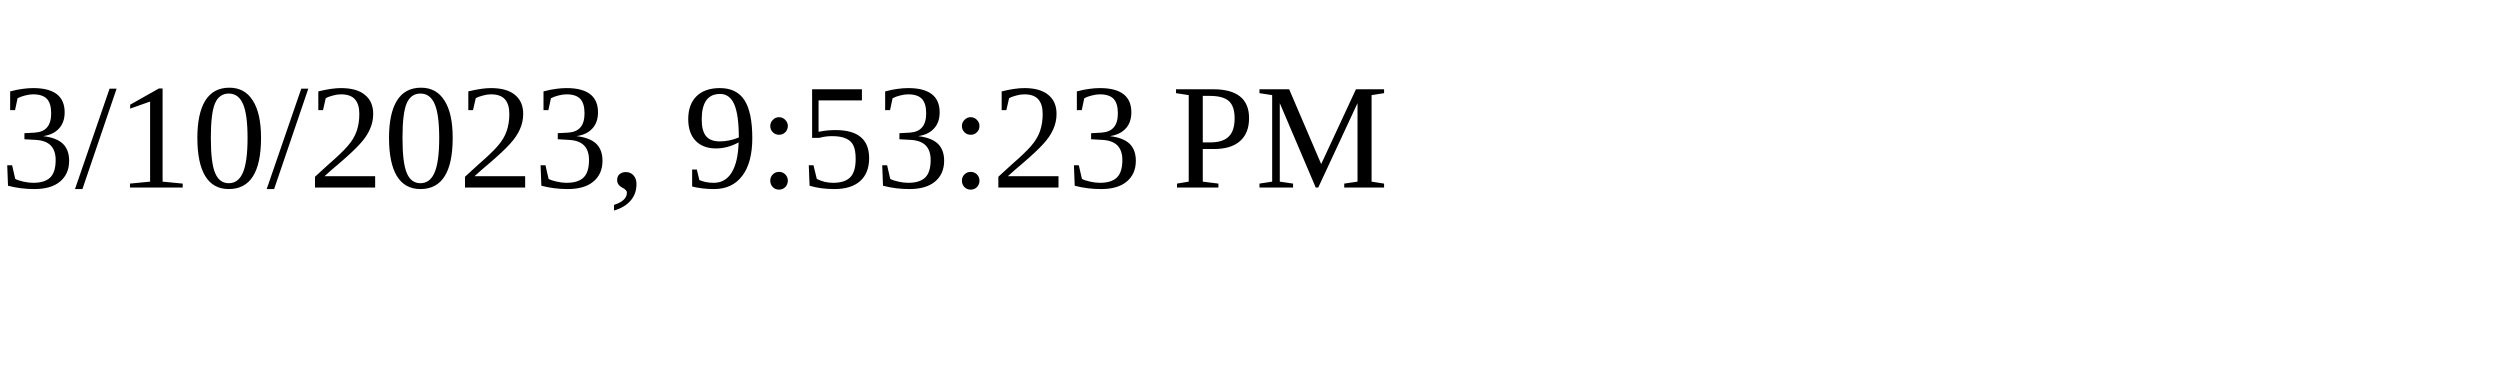
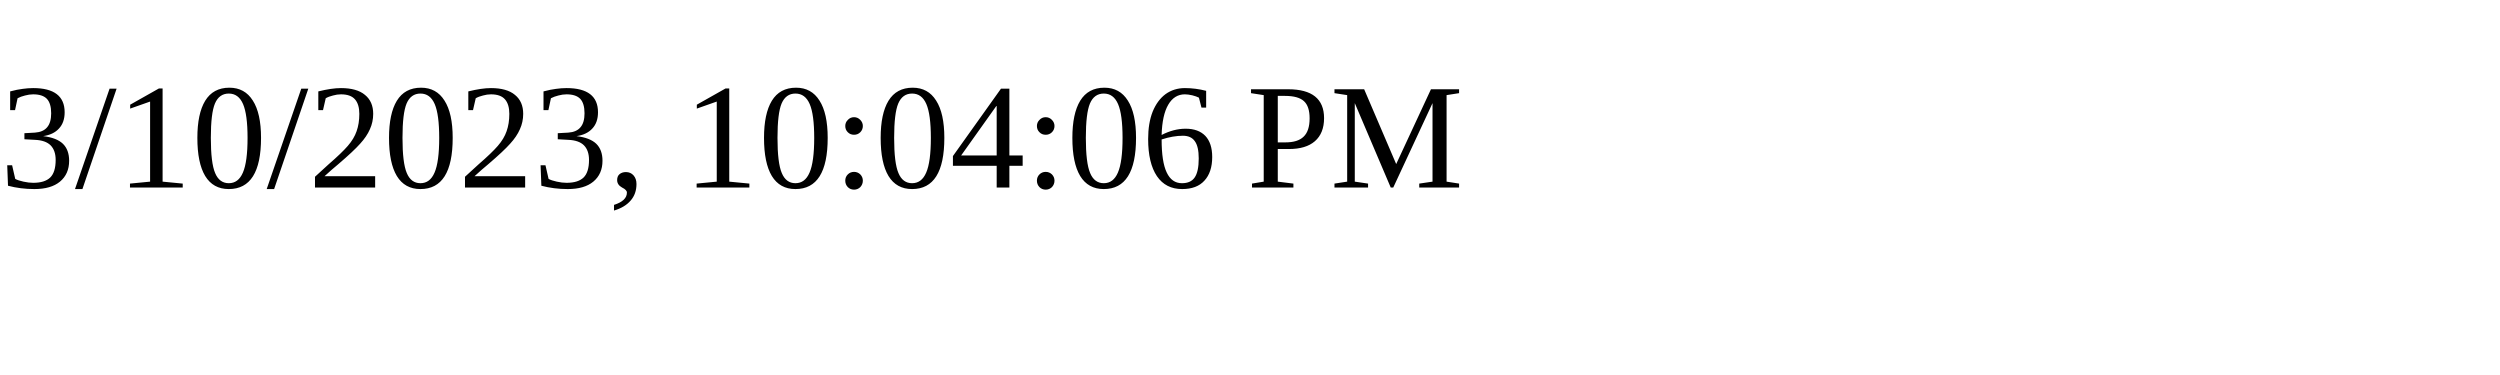
<svg xmlns="http://www.w3.org/2000/svg" height="30" width="200">
-   <text x="0" y="15">3/10/2023, 9:53:23 PM</text>
+   <text x="0" y="15">3/10/2023, 10:04:06 PM</text>
</svg>
